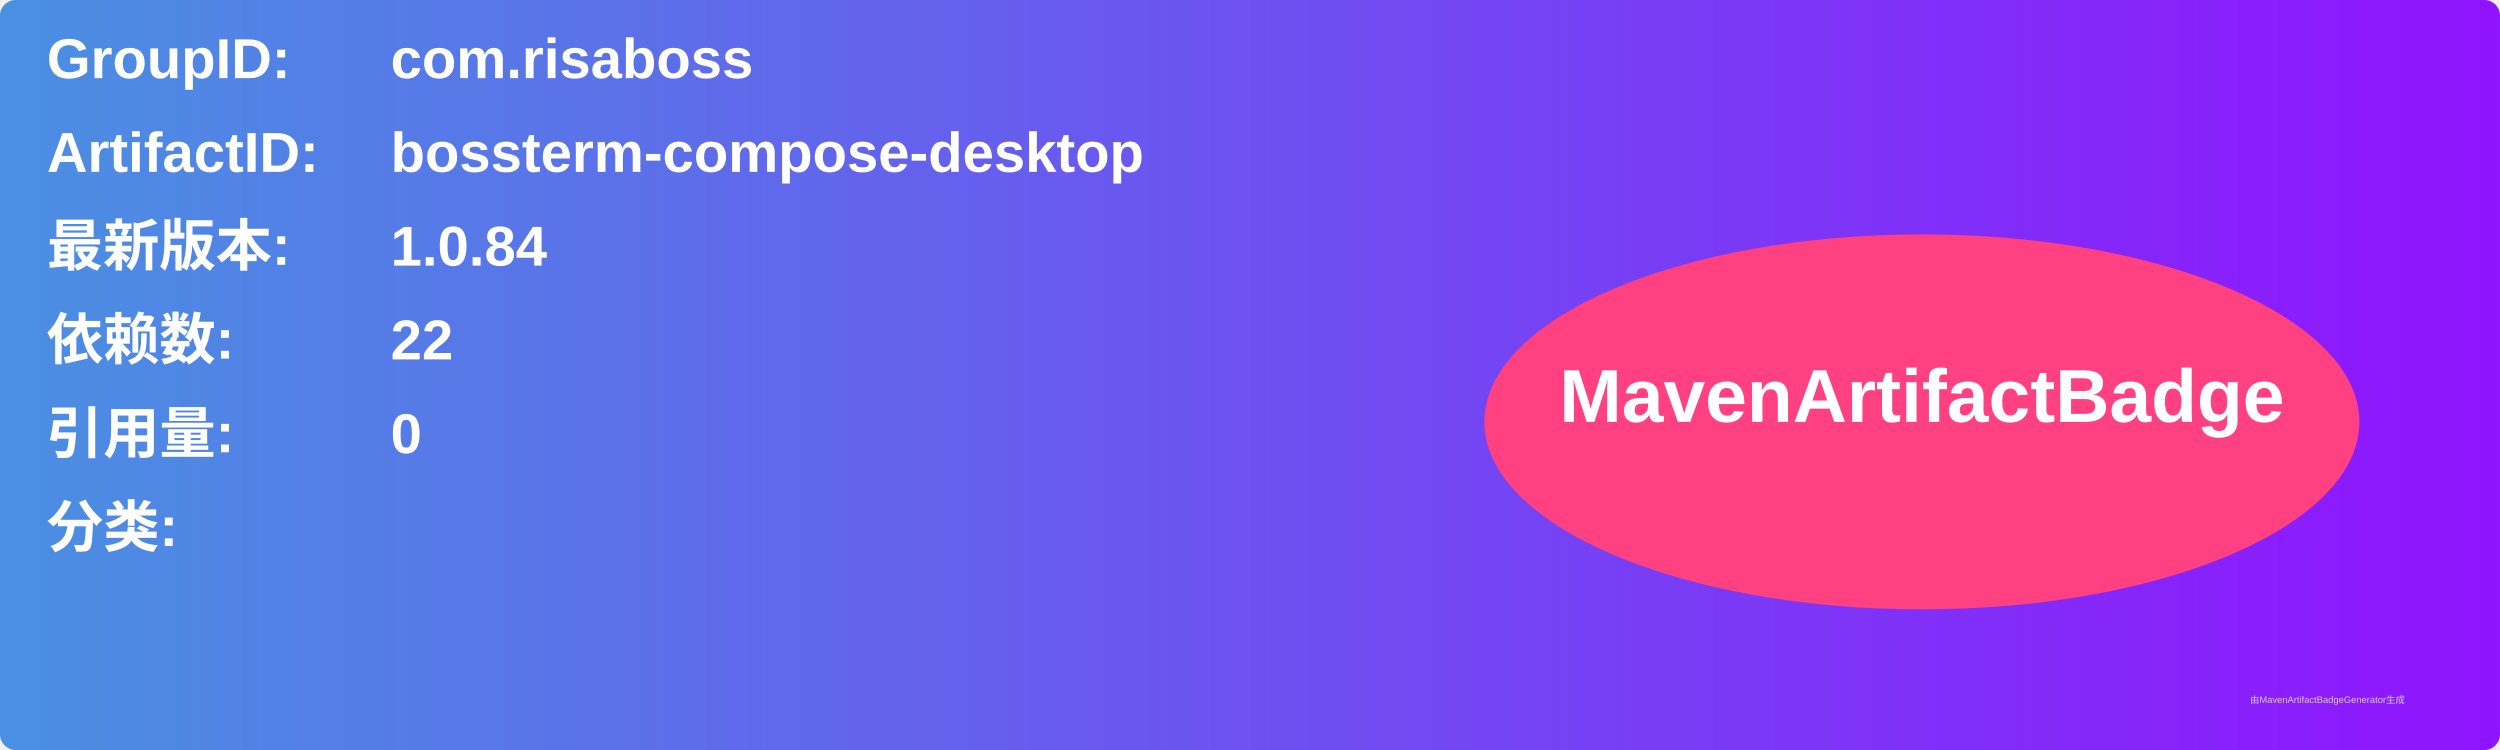
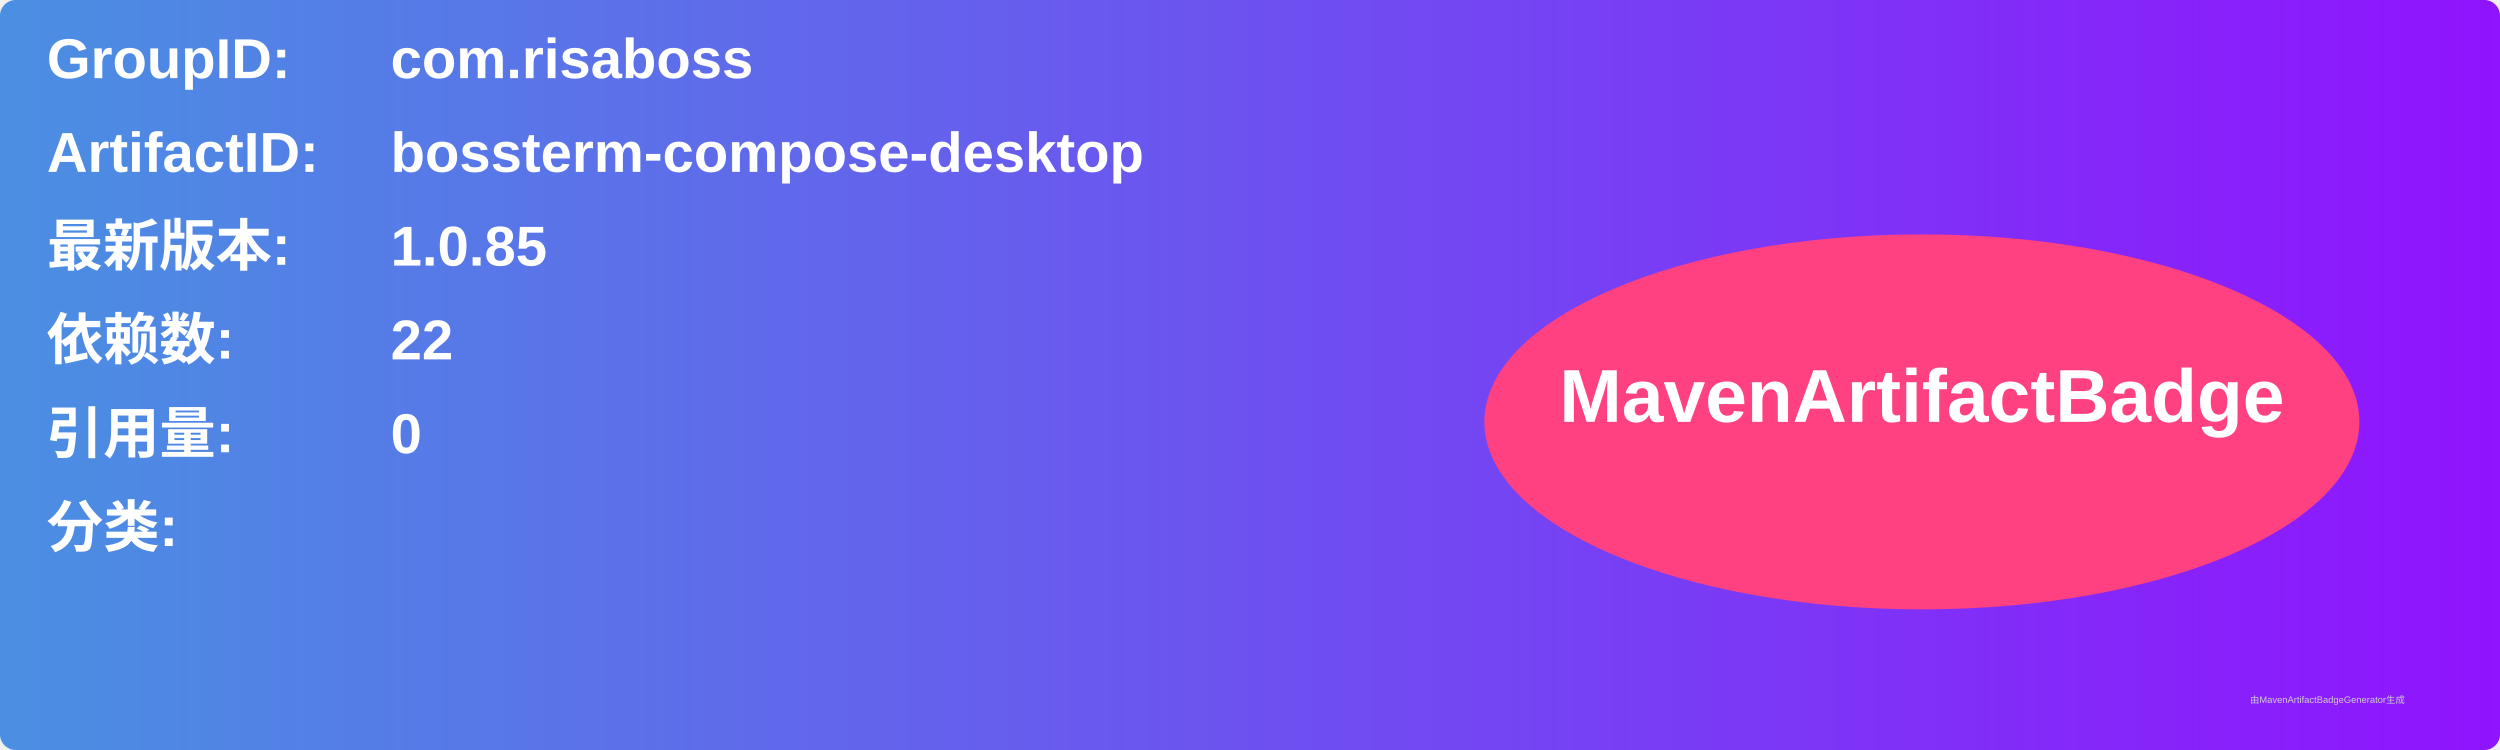
<svg xmlns="http://www.w3.org/2000/svg" width="800" height="240" viewBox="0 0 800 240">
  <linearGradient id="grad" x1="0%" y1="0%" x2="100%" y2="0%">
    <stop offset="0%" stop-color="#4a90e2" />
    <stop offset="100%" stop-color="#9013fe" />
  </linearGradient>
  <rect width="100%" height="100%" rx="5" ry="5" fill="url(#grad)" />
  <g transform="translate(15, 15)">
    <text x="0" y="10" font-family="Arial" font-size="18" fill="white" font-weight="bold" width="260">GroupID:</text>
    <text x="110" y="10" font-family="Arial" font-size="18" fill="white" font-weight="bold" width="460">com.risaboss</text>
    <text x="0" y="40" font-family="Arial" font-size="18" fill="white" font-weight="bold" width="260">ArtifactID:</text>
    <text x="110" y="40" font-family="Arial" font-size="18" fill="white" font-weight="bold" width="460">bossterm-compose-desktop</text>
    <text x="0" y="70" font-family="Arial" font-size="18" fill="white" font-weight="bold">最新版本:</text>
    <text x="110" y="70" font-family="Arial" font-size="18" fill="white" font-weight="bold">
-       <tspan font-weight="bold">1.0.84</tspan>
+       <tspan font-weight="bold">1.0.85</tspan>
    </text>
    <text x="0" y="100" font-family="Arial" font-size="18" fill="white" font-weight="bold">依赖数: </text>
    <text x="110" y="100" font-family="Arial" font-size="18" fill="white">
      <tspan font-weight="bold">22</tspan>
    </text>
    <text x="0" y="130" font-family="Arial" font-size="18" fill="white" font-weight="bold">引用量: </text>
    <text x="110" y="130" font-family="Arial" font-size="18" fill="white">
      <tspan font-weight="bold">0</tspan>
    </text>
    <text x="0" y="160" font-family="Arial" font-size="18" fill="white" font-weight="bold">分类:</text>
    <text x="10" y="190" font-family="Arial" font-size="10" fill="white">
      <tspan font-weight="bold" />
    </text>
    <ellipse cx="600" cy="120" rx="140" ry="60" fill="#ff4081" />
    <text x="600" y="120" text-anchor="middle" font-family="Arial" font-size="24" fill="white" font-weight="bold">MavenArtifactBadge</text>
  </g>
  <text x="720" y="225" font-family="Arial" font-size="3" fill="#d0d0d0">由MavenArtifactBadgeGenerator生成</text>
</svg>
